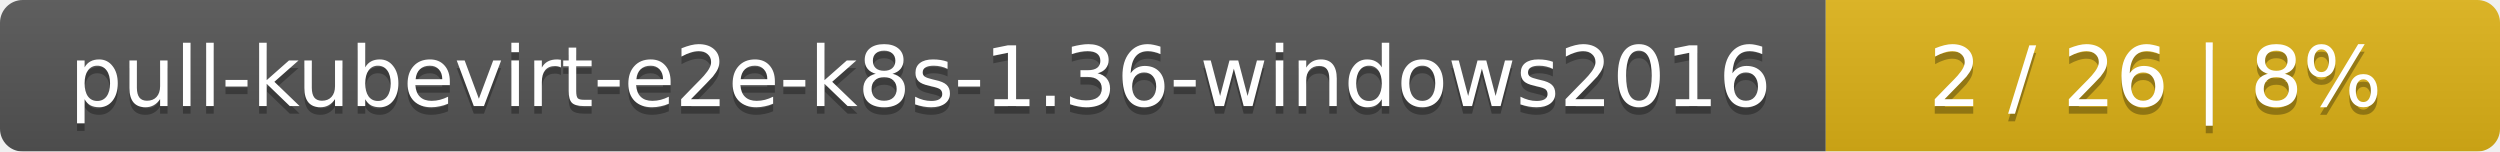
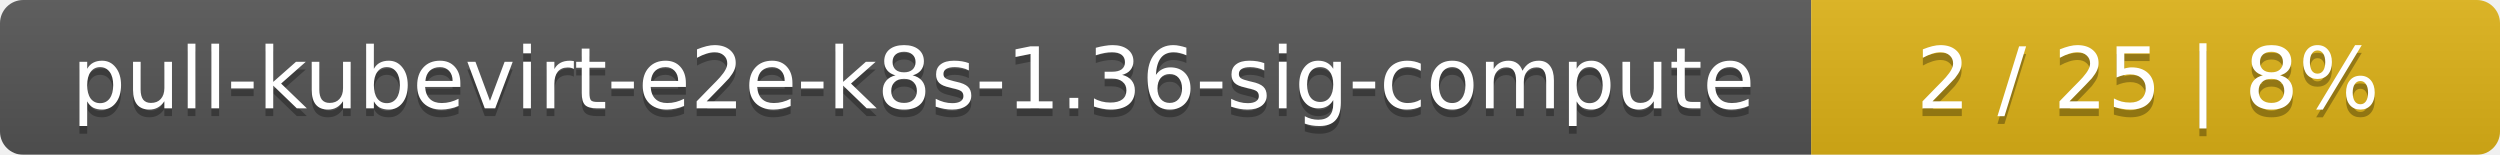
- <svg xmlns="http://www.w3.org/2000/svg" width="330" height="20">
+ <svg xmlns="http://www.w3.org/2000/svg" width="323" height="20">
  <linearGradient id="smooth" x2="0" y2="100%">
    <stop offset="0" stop-color="#bbb" stop-opacity=".1" />
    <stop offset="1" stop-opacity=".1" />
  </linearGradient>
  <mask id="round">
-     <rect width="330" height="20" rx="3" fill="#fff" />
+     <rect width="323" height="20" rx="3" fill="#fff" />
  </mask>
  <g mask="url(#round)">
-     <rect width="241" height="20" fill="#555" />
-     <rect x="241" width="89" height="20" fill="#dfb317" />
-     <rect width="330" height="20" fill="url(#smooth)" />
+     <rect width="234" height="20" fill="#555" />
+     <rect x="234" width="89" height="20" fill="#dfb317" />
+     <rect width="323" height="20" fill="url(#smooth)" />
  </g>
  <g fill="#fff" text-anchor="middle" font-family="DejaVu Sans,Verdana,Geneva,sans-serif" font-size="11">
-     <text x="121.5" y="15" fill="#010101" fill-opacity=".3">pull-kubevirt-e2e-k8s-1.36-windows2016</text>
-     <text x="121.5" y="14">pull-kubevirt-e2e-k8s-1.36-windows2016</text>
-     <text x="284.5" y="15" fill="#010101" fill-opacity=".3">2 / 26    |    8%</text>
-     <text x="284.5" y="14">2 / 26    |    8%</text>
+     <text x="118" y="15" fill="#010101" fill-opacity=".3">pull-kubevirt-e2e-k8s-1.36-sig-compute</text>
+     <text x="118" y="14">pull-kubevirt-e2e-k8s-1.36-sig-compute</text>
+     <text x="277.5" y="15" fill="#010101" fill-opacity=".3">2 / 25    |    8%</text>
+     <text x="277.5" y="14">2 / 25    |    8%</text>
  </g>
</svg>
